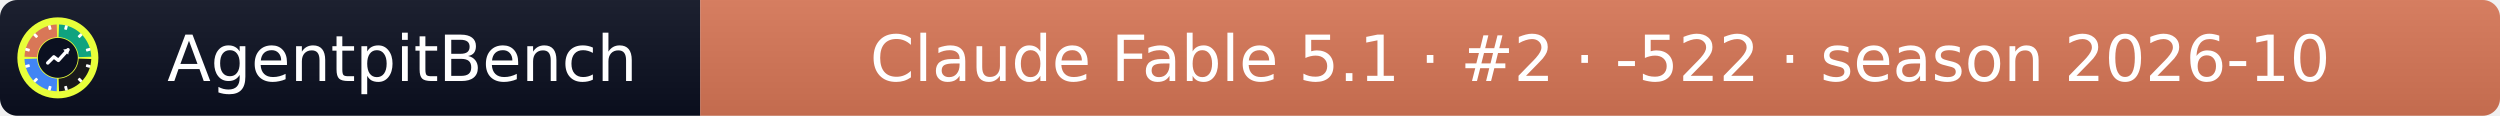
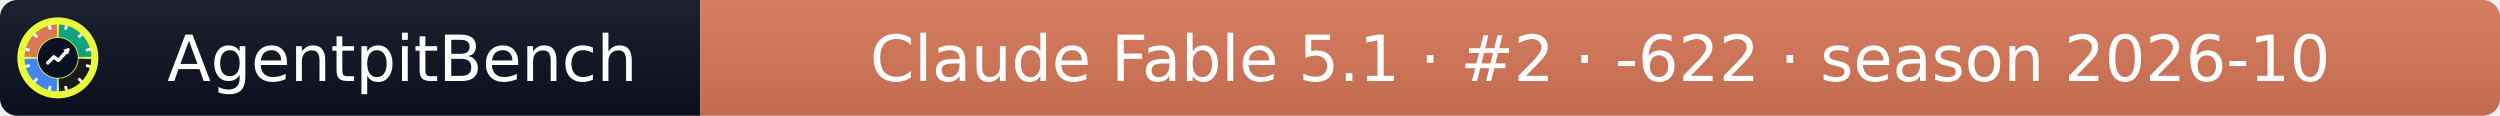
- <svg xmlns="http://www.w3.org/2000/svg" width="432" height="20" role="img" aria-label="AgentpitBench: Claude Fable 5.1 · #2 · -522 · season 2026-10">
+ <svg xmlns="http://www.w3.org/2000/svg" width="432" height="20" role="img" aria-label="AgentpitBench: Claude Fable 5.1 · #2 · -622 · season 2026-10">
  <linearGradient id="s" x2="0" y2="100%">
    <stop offset="0" stop-color="#bbb" stop-opacity=".1" />
    <stop offset="1" stop-opacity=".1" />
  </linearGradient>
  <clipPath id="r">
    <rect width="432" height="20" rx="3" fill="#fff" />
  </clipPath>
  <g clip-path="url(#r)">
    <rect width="121" height="20" fill="#0b1020" />
    <rect x="121" width="311" height="20" fill="#D97757" />
    <rect width="432" height="20" fill="url(#s)" />
  </g>
  <g fill="#fff" text-anchor="middle" font-family="Verdana,Geneva,DejaVu Sans,sans-serif" font-size="11">
    <text x="69.5" y="14">AgentpitBench</text>
-     <text x="276.5" y="14">Claude Fable 5.1 · #2 · -522 · season 2026-10</text>
+     <text x="276.5" y="14">Claude Fable 5.1 · #2 · -622 · season 2026-10</text>
  </g>
  <svg x="3" y="3" viewBox="0 0 800 800" width="14" height="14" role="img" aria-label="AgentpitBench">
    <clipPath id="apb-c">
      <circle cx="400" cy="400" r="400" />
    </clipPath>
    <g clip-path="url(#apb-c)">
      <rect width="800" height="800" fill="#E8FF3A" />
      <path d="M195.1,392.8 L70.2,388.5 A330,330 0 0 1 388.5,70.2 L392.8,195.1 A205,205 0 0 0 195.1,392.8 Z" fill="#D97757" />
      <path d="M407.2,195.1 L411.5,70.2 A330,330 0 0 1 729.8,388.5 L604.9,392.8 A205,205 0 0 0 407.2,195.1 Z" fill="#10A37F" />
      <path d="M604.9,407.2 L729.8,411.5 A330,330 0 0 1 411.5,729.8 L407.2,604.9 A205,205 0 0 0 604.9,407.2 Z" fill="#1A1A1A" />
      <path d="M392.8,604.9 L388.5,729.8 A330,330 0 0 1 70.2,411.5 L195.1,407.2 A205,205 0 0 0 392.8,604.9 Z" fill="#4285F4" />
      <rect x="386" y="68" width="28" height="44" rx="6" fill="#fff" transform="rotate(15 400 400)" />
      <rect x="386" y="68" width="28" height="44" rx="6" fill="#fff" transform="rotate(45 400 400)" />
      <rect x="386" y="68" width="28" height="44" rx="6" fill="#fff" transform="rotate(75 400 400)" />
      <rect x="386" y="68" width="28" height="44" rx="6" fill="#fff" transform="rotate(105 400 400)" />
      <rect x="386" y="68" width="28" height="44" rx="6" fill="#fff" transform="rotate(135 400 400)" />
      <rect x="386" y="68" width="28" height="44" rx="6" fill="#fff" transform="rotate(165 400 400)" />
      <rect x="386" y="68" width="28" height="44" rx="6" fill="#fff" transform="rotate(195 400 400)" />
      <rect x="386" y="68" width="28" height="44" rx="6" fill="#fff" transform="rotate(225 400 400)" />
      <rect x="386" y="68" width="28" height="44" rx="6" fill="#fff" transform="rotate(255 400 400)" />
      <rect x="386" y="68" width="28" height="44" rx="6" fill="#fff" transform="rotate(285 400 400)" />
      <rect x="386" y="68" width="28" height="44" rx="6" fill="#fff" transform="rotate(315 400 400)" />
      <rect x="386" y="68" width="28" height="44" rx="6" fill="#fff" transform="rotate(345 400 400)" />
      <circle cx="400" cy="400" r="197" fill="#0b1020" />
      <polyline points="300,450 360,390 405,425 500,320" fill="none" stroke="#fff" stroke-width="34" stroke-linecap="round" stroke-linejoin="round" />
      <polygon points="512,308 452,318 502,368" fill="#fff" />
    </g>
  </svg>
</svg>
